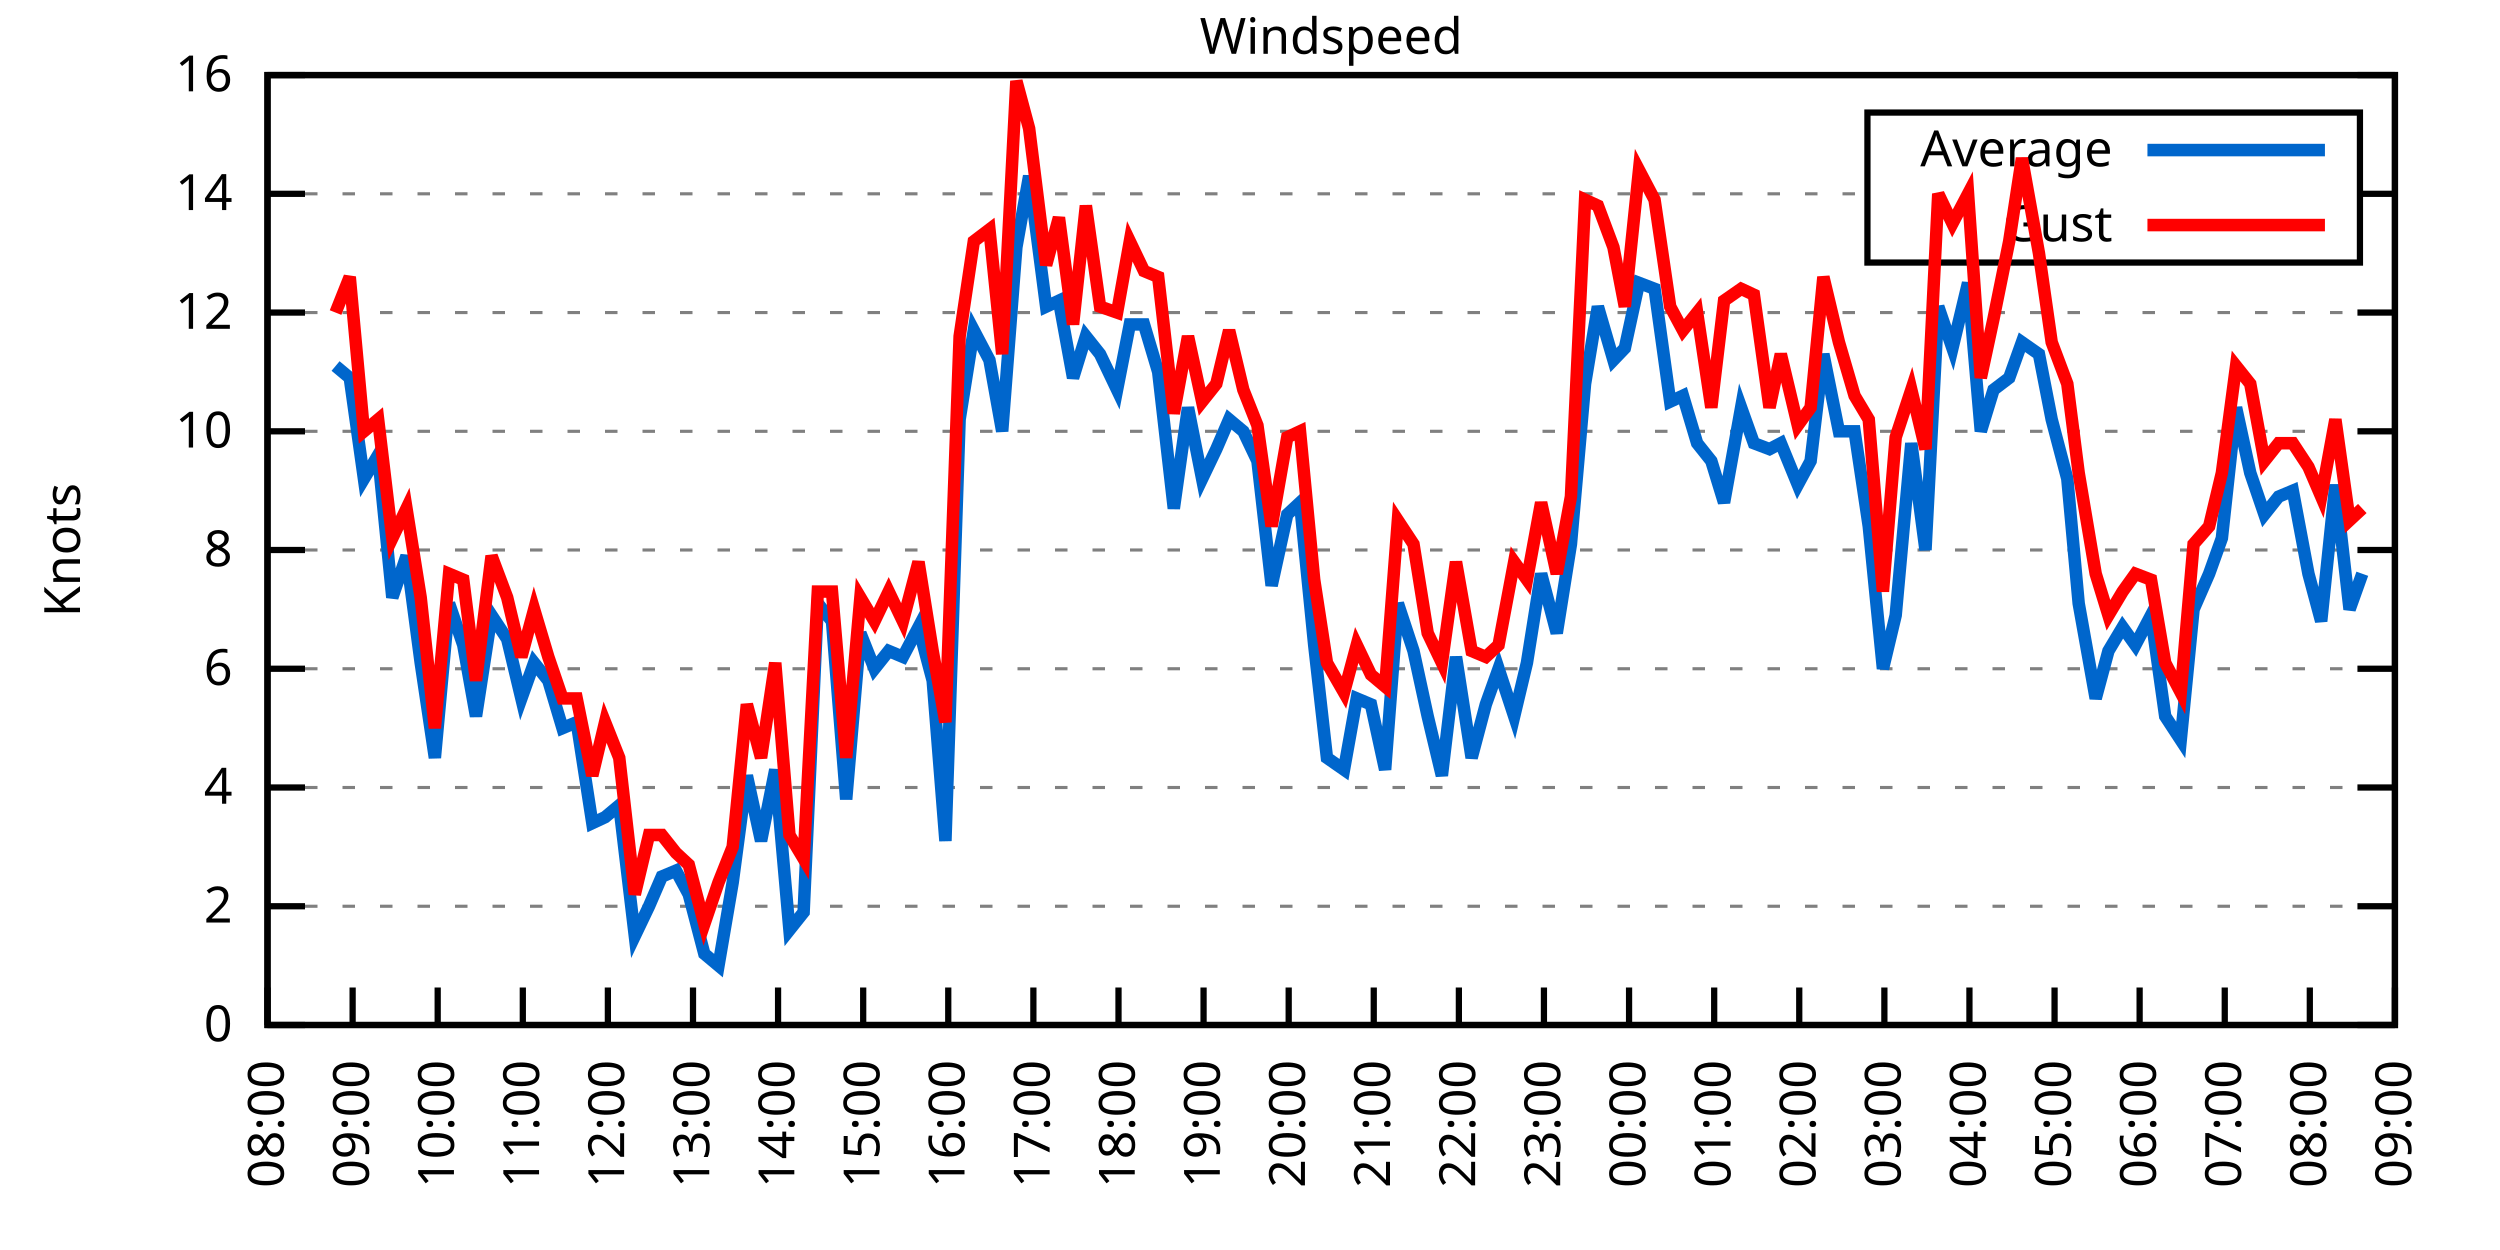
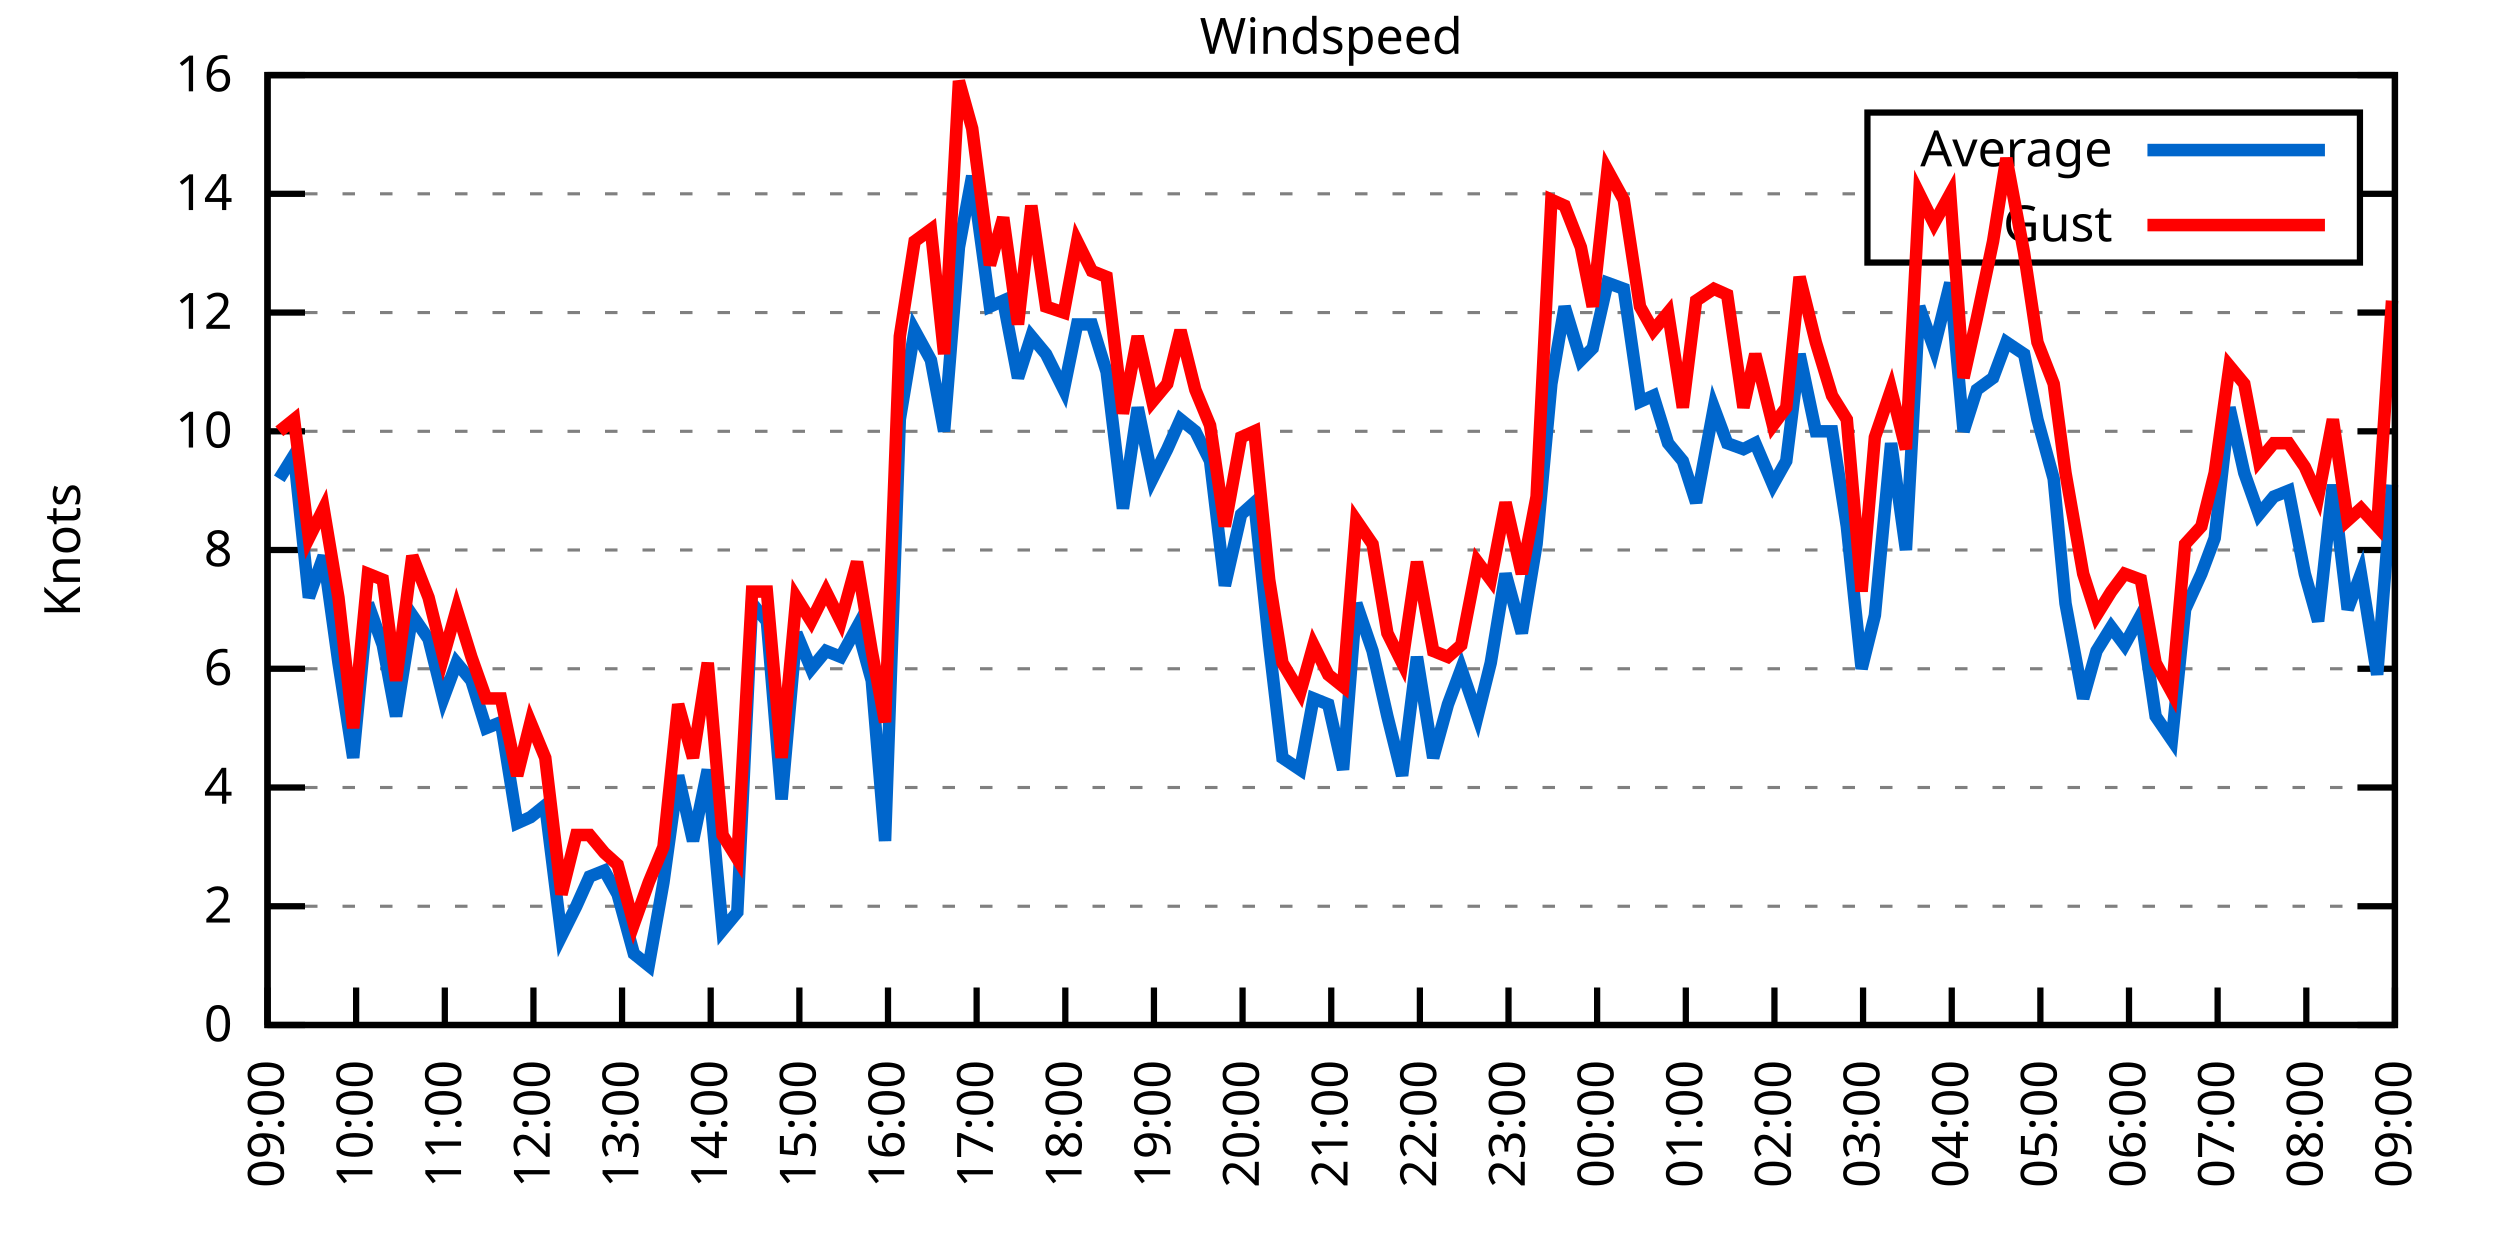
<svg xmlns="http://www.w3.org/2000/svg" xmlns:xlink="http://www.w3.org/1999/xlink" width="400" height="200" viewBox="0 0 400 200">
  <g id="gnuplot_canvas">
    <rect x="0" y="0" width="400" height="200" fill="none" />
    <defs>
      <circle id="gpDot" r="0.5" stroke-width="0.5" stroke="currentColor" />
      <path id="gpPt0" stroke-width="0.333" stroke="currentColor" d="M-1,0 h2 M0,-1 v2" />
      <path id="gpPt1" stroke-width="0.333" stroke="currentColor" d="M-1,-1 L1,1 M1,-1 L-1,1" />
      <path id="gpPt2" stroke-width="0.333" stroke="currentColor" d="M-1,0 L1,0 M0,-1 L0,1 M-1,-1 L1,1 M-1,1 L1,-1" />
      <rect id="gpPt3" stroke-width="0.333" stroke="currentColor" x="-1" y="-1" width="2" height="2" />
      <rect id="gpPt4" stroke-width="0.333" stroke="currentColor" fill="currentColor" x="-1" y="-1" width="2" height="2" />
      <circle id="gpPt5" stroke-width="0.333" stroke="currentColor" cx="0" cy="0" r="1" />
      <use xlink:href="#gpPt5" id="gpPt6" fill="currentColor" stroke="none" />
      <path id="gpPt7" stroke-width="0.333" stroke="currentColor" d="M0,-1.33 L-1.33,0.67 L1.33,0.67 z" />
      <use xlink:href="#gpPt7" id="gpPt8" fill="currentColor" stroke="none" />
      <use xlink:href="#gpPt7" id="gpPt9" stroke="currentColor" transform="rotate(180)" />
      <use xlink:href="#gpPt9" id="gpPt10" fill="currentColor" stroke="none" />
      <use xlink:href="#gpPt3" id="gpPt11" stroke="currentColor" transform="rotate(45)" />
      <use xlink:href="#gpPt11" id="gpPt12" fill="currentColor" stroke="none" />
      <path id="gpPt13" stroke-width="0.333" stroke="currentColor" d="M0,1.330 L1.265,0.411 L0.782,-1.067 L-0.782,-1.076 L-1.265,0.411 z" />
      <use xlink:href="#gpPt13" id="gpPt14" fill="currentColor" stroke="none" />
      <filter id="textbox" filterUnits="objectBoundingBox" x="0" y="0" height="1" width="1">
        <feFlood flood-color="white" flood-opacity="1" result="bgnd" />
        <feComposite in="SourceGraphic" in2="bgnd" operator="atop" />
      </filter>
      <filter id="greybox" filterUnits="objectBoundingBox" x="0" y="0" height="1" width="1">
        <feFlood flood-color="lightgrey" flood-opacity="1" result="grey" />
        <feComposite in="SourceGraphic" in2="grey" operator="atop" />
      </filter>
    </defs>
    <g fill="none" color="white" stroke="currentColor" stroke-width="1.00" stroke-linecap="butt" stroke-linejoin="miter">
</g>
    <g fill="none" color="black" stroke="currentColor" stroke-width="1.00" stroke-linecap="butt" stroke-linejoin="miter">
      <g stroke="none" shape-rendering="crispEdges">
        <polygon fill="rgb(255, 255, 255)" points="42.80,164.00 383.18,164.00 383.18,12.02 42.80,12.02 " />
      </g>
    </g>
    <g fill="none" color="black" stroke="currentColor" stroke-width="1.00" stroke-linecap="butt" stroke-linejoin="miter">
</g>
    <g fill="none" color="black" stroke="black" stroke-width="0.50" stroke-linecap="butt" stroke-linejoin="miter">
</g>
    <g fill="none" color="gray" stroke="currentColor" stroke-width="0.50" stroke-linecap="butt" stroke-linejoin="miter">
      <path stroke="gray" stroke-dasharray="2,4" class="gridline" d="M42.80,164.00 L383.19,164.00  " />
    </g>
    <g fill="none" color="gray" stroke="gray" stroke-width="1.00" stroke-linecap="butt" stroke-linejoin="miter">
</g>
    <g fill="none" color="black" stroke="currentColor" stroke-width="1.00" stroke-linecap="butt" stroke-linejoin="miter">
      <path stroke="black" d="M42.80,164.00 L48.80,164.00 M383.19,164.00 L377.19,164.00  " />
      <g transform="translate(37.20,166.60)" stroke="none" fill="black" font-family="Sans" font-size="8.00" text-anchor="end">
        <text>
          <tspan font-family="Sans"> 0</tspan>
        </text>
      </g>
    </g>
    <g fill="none" color="black" stroke="currentColor" stroke-width="1.00" stroke-linecap="butt" stroke-linejoin="miter">
</g>
    <g fill="none" color="black" stroke="black" stroke-width="0.50" stroke-linecap="butt" stroke-linejoin="miter">
</g>
    <g fill="none" color="gray" stroke="currentColor" stroke-width="0.50" stroke-linecap="butt" stroke-linejoin="miter">
      <path stroke="gray" stroke-dasharray="2,4" class="gridline" d="M42.80,145.00 L383.19,145.00  " />
    </g>
    <g fill="none" color="gray" stroke="gray" stroke-width="1.00" stroke-linecap="butt" stroke-linejoin="miter">
</g>
    <g fill="none" color="black" stroke="currentColor" stroke-width="1.00" stroke-linecap="butt" stroke-linejoin="miter">
      <path stroke="black" d="M42.80,145.00 L48.80,145.00 M383.19,145.00 L377.19,145.00  " />
      <g transform="translate(37.20,147.60)" stroke="none" fill="black" font-family="Sans" font-size="8.00" text-anchor="end">
        <text>
          <tspan font-family="Sans"> 2</tspan>
        </text>
      </g>
    </g>
    <g fill="none" color="black" stroke="currentColor" stroke-width="1.00" stroke-linecap="butt" stroke-linejoin="miter">
</g>
    <g fill="none" color="black" stroke="black" stroke-width="0.50" stroke-linecap="butt" stroke-linejoin="miter">
</g>
    <g fill="none" color="gray" stroke="currentColor" stroke-width="0.50" stroke-linecap="butt" stroke-linejoin="miter">
      <path stroke="gray" stroke-dasharray="2,4" class="gridline" d="M42.80,126.00 L383.19,126.00  " />
    </g>
    <g fill="none" color="gray" stroke="gray" stroke-width="1.00" stroke-linecap="butt" stroke-linejoin="miter">
</g>
    <g fill="none" color="black" stroke="currentColor" stroke-width="1.00" stroke-linecap="butt" stroke-linejoin="miter">
      <path stroke="black" d="M42.80,126.00 L48.80,126.00 M383.19,126.00 L377.19,126.00  " />
      <g transform="translate(37.20,128.60)" stroke="none" fill="black" font-family="Sans" font-size="8.00" text-anchor="end">
        <text>
          <tspan font-family="Sans"> 4</tspan>
        </text>
      </g>
    </g>
    <g fill="none" color="black" stroke="currentColor" stroke-width="1.00" stroke-linecap="butt" stroke-linejoin="miter">
</g>
    <g fill="none" color="black" stroke="black" stroke-width="0.50" stroke-linecap="butt" stroke-linejoin="miter">
</g>
    <g fill="none" color="gray" stroke="currentColor" stroke-width="0.50" stroke-linecap="butt" stroke-linejoin="miter">
      <path stroke="gray" stroke-dasharray="2,4" class="gridline" d="M42.80,107.00 L383.19,107.00  " />
    </g>
    <g fill="none" color="gray" stroke="gray" stroke-width="1.00" stroke-linecap="butt" stroke-linejoin="miter">
</g>
    <g fill="none" color="black" stroke="currentColor" stroke-width="1.00" stroke-linecap="butt" stroke-linejoin="miter">
      <path stroke="black" d="M42.80,107.00 L48.80,107.00 M383.19,107.00 L377.19,107.00  " />
      <g transform="translate(37.20,109.60)" stroke="none" fill="black" font-family="Sans" font-size="8.00" text-anchor="end">
        <text>
          <tspan font-family="Sans"> 6</tspan>
        </text>
      </g>
    </g>
    <g fill="none" color="black" stroke="currentColor" stroke-width="1.00" stroke-linecap="butt" stroke-linejoin="miter">
</g>
    <g fill="none" color="black" stroke="black" stroke-width="0.50" stroke-linecap="butt" stroke-linejoin="miter">
</g>
    <g fill="none" color="gray" stroke="currentColor" stroke-width="0.50" stroke-linecap="butt" stroke-linejoin="miter">
      <path stroke="gray" stroke-dasharray="2,4" class="gridline" d="M42.80,88.00 L383.19,88.00  " />
    </g>
    <g fill="none" color="gray" stroke="gray" stroke-width="1.00" stroke-linecap="butt" stroke-linejoin="miter">
</g>
    <g fill="none" color="black" stroke="currentColor" stroke-width="1.00" stroke-linecap="butt" stroke-linejoin="miter">
      <path stroke="black" d="M42.80,88.00 L48.80,88.00 M383.19,88.00 L377.19,88.00  " />
      <g transform="translate(37.20,90.60)" stroke="none" fill="black" font-family="Sans" font-size="8.00" text-anchor="end">
        <text>
          <tspan font-family="Sans"> 8</tspan>
        </text>
      </g>
    </g>
    <g fill="none" color="black" stroke="currentColor" stroke-width="1.00" stroke-linecap="butt" stroke-linejoin="miter">
</g>
    <g fill="none" color="black" stroke="black" stroke-width="0.50" stroke-linecap="butt" stroke-linejoin="miter">
</g>
    <g fill="none" color="gray" stroke="currentColor" stroke-width="0.50" stroke-linecap="butt" stroke-linejoin="miter">
      <path stroke="gray" stroke-dasharray="2,4" class="gridline" d="M42.80,69.01 L383.19,69.01  " />
    </g>
    <g fill="none" color="gray" stroke="gray" stroke-width="1.00" stroke-linecap="butt" stroke-linejoin="miter">
</g>
    <g fill="none" color="black" stroke="currentColor" stroke-width="1.00" stroke-linecap="butt" stroke-linejoin="miter">
      <path stroke="black" d="M42.80,69.01 L48.80,69.01 M383.19,69.01 L377.19,69.01  " />
      <g transform="translate(37.20,71.61)" stroke="none" fill="black" font-family="Sans" font-size="8.00" text-anchor="end">
        <text>
          <tspan font-family="Sans"> 10</tspan>
        </text>
      </g>
    </g>
    <g fill="none" color="black" stroke="currentColor" stroke-width="1.00" stroke-linecap="butt" stroke-linejoin="miter">
</g>
    <g fill="none" color="black" stroke="black" stroke-width="0.50" stroke-linecap="butt" stroke-linejoin="miter">
</g>
    <g fill="none" color="gray" stroke="currentColor" stroke-width="0.50" stroke-linecap="butt" stroke-linejoin="miter">
      <path stroke="gray" stroke-dasharray="2,4" class="gridline" d="M42.80,50.01 L383.19,50.01  " />
    </g>
    <g fill="none" color="gray" stroke="gray" stroke-width="1.00" stroke-linecap="butt" stroke-linejoin="miter">
</g>
    <g fill="none" color="black" stroke="currentColor" stroke-width="1.00" stroke-linecap="butt" stroke-linejoin="miter">
      <path stroke="black" d="M42.80,50.01 L48.80,50.01 M383.19,50.01 L377.19,50.01  " />
      <g transform="translate(37.20,52.61)" stroke="none" fill="black" font-family="Sans" font-size="8.00" text-anchor="end">
        <text>
          <tspan font-family="Sans"> 12</tspan>
        </text>
      </g>
    </g>
    <g fill="none" color="black" stroke="currentColor" stroke-width="1.00" stroke-linecap="butt" stroke-linejoin="miter">
</g>
    <g fill="none" color="black" stroke="black" stroke-width="0.50" stroke-linecap="butt" stroke-linejoin="miter">
</g>
    <g fill="none" color="gray" stroke="currentColor" stroke-width="0.50" stroke-linecap="butt" stroke-linejoin="miter">
      <path stroke="gray" stroke-dasharray="2,4" class="gridline" d="M42.80,31.01 L298.79,31.01 M377.59,31.01 L383.19,31.01  " />
    </g>
    <g fill="none" color="gray" stroke="gray" stroke-width="1.00" stroke-linecap="butt" stroke-linejoin="miter">
</g>
    <g fill="none" color="black" stroke="currentColor" stroke-width="1.00" stroke-linecap="butt" stroke-linejoin="miter">
      <path stroke="black" d="M42.80,31.01 L48.80,31.01 M383.19,31.01 L377.19,31.01  " />
      <g transform="translate(37.20,33.61)" stroke="none" fill="black" font-family="Sans" font-size="8.00" text-anchor="end">
        <text>
          <tspan font-family="Sans"> 14</tspan>
        </text>
      </g>
    </g>
    <g fill="none" color="black" stroke="currentColor" stroke-width="1.00" stroke-linecap="butt" stroke-linejoin="miter">
</g>
    <g fill="none" color="black" stroke="black" stroke-width="0.50" stroke-linecap="butt" stroke-linejoin="miter">
</g>
    <g fill="none" color="gray" stroke="currentColor" stroke-width="0.50" stroke-linecap="butt" stroke-linejoin="miter">
      <path stroke="gray" stroke-dasharray="2,4" class="gridline" d="M42.80,12.01 L383.19,12.01  " />
    </g>
    <g fill="none" color="gray" stroke="gray" stroke-width="1.00" stroke-linecap="butt" stroke-linejoin="miter">
</g>
    <g fill="none" color="black" stroke="currentColor" stroke-width="1.00" stroke-linecap="butt" stroke-linejoin="miter">
      <path stroke="black" d="M42.80,12.01 L48.80,12.01 M383.19,12.01 L377.19,12.01  " />
      <g transform="translate(37.20,14.61)" stroke="none" fill="black" font-family="Sans" font-size="8.00" text-anchor="end">
        <text>
          <tspan font-family="Sans"> 16</tspan>
        </text>
      </g>
    </g>
    <g fill="none" color="black" stroke="currentColor" stroke-width="1.00" stroke-linecap="butt" stroke-linejoin="miter">
      <path stroke="black" d="M42.80,164.00 L42.80,158.00  " />
      <g transform="translate(45.40,169.60) rotate(270.00)" stroke="none" fill="black" font-family="Sans" font-size="8.00" text-anchor="end">
        <text>
-           <tspan font-family="Sans">08:00</tspan>
-         </text>
-       </g>
-     </g>
-     <g fill="none" color="black" stroke="currentColor" stroke-width="1.00" stroke-linecap="butt" stroke-linejoin="miter">
-       <path stroke="black" d="M56.42,164.00 L56.42,158.00  " />
-       <g transform="translate(59.02,169.60) rotate(270.00)" stroke="none" fill="black" font-family="Sans" font-size="8.00" text-anchor="end">
-         <text>
          <tspan font-family="Sans">09:00</tspan>
        </text>
      </g>
    </g>
    <g fill="none" color="black" stroke="currentColor" stroke-width="1.00" stroke-linecap="butt" stroke-linejoin="miter">
-       <path stroke="black" d="M70.03,164.00 L70.03,158.00  " />
-       <g transform="translate(72.63,169.60) rotate(270.00)" stroke="none" fill="black" font-family="Sans" font-size="8.00" text-anchor="end">
+       <path stroke="black" d="M56.98,164.00 L56.98,158.00  " />
+       <g transform="translate(59.58,169.60) rotate(270.00)" stroke="none" fill="black" font-family="Sans" font-size="8.00" text-anchor="end">
        <text>
          <tspan font-family="Sans">10:00</tspan>
        </text>
      </g>
    </g>
    <g fill="none" color="black" stroke="currentColor" stroke-width="1.00" stroke-linecap="butt" stroke-linejoin="miter">
-       <path stroke="black" d="M83.65,164.00 L83.65,158.00  " />
-       <g transform="translate(86.25,169.60) rotate(270.00)" stroke="none" fill="black" font-family="Sans" font-size="8.00" text-anchor="end">
+       <path stroke="black" d="M71.17,164.00 L71.17,158.00  " />
+       <g transform="translate(73.77,169.60) rotate(270.00)" stroke="none" fill="black" font-family="Sans" font-size="8.00" text-anchor="end">
        <text>
          <tspan font-family="Sans">11:00</tspan>
        </text>
      </g>
    </g>
    <g fill="none" color="black" stroke="currentColor" stroke-width="1.00" stroke-linecap="butt" stroke-linejoin="miter">
-       <path stroke="black" d="M97.26,164.00 L97.26,158.00  " />
-       <g transform="translate(99.86,169.60) rotate(270.00)" stroke="none" fill="black" font-family="Sans" font-size="8.00" text-anchor="end">
+       <path stroke="black" d="M85.35,164.00 L85.35,158.00  " />
+       <g transform="translate(87.95,169.60) rotate(270.00)" stroke="none" fill="black" font-family="Sans" font-size="8.00" text-anchor="end">
        <text>
          <tspan font-family="Sans">12:00</tspan>
        </text>
      </g>
    </g>
    <g fill="none" color="black" stroke="currentColor" stroke-width="1.00" stroke-linecap="butt" stroke-linejoin="miter">
-       <path stroke="black" d="M110.88,164.00 L110.88,158.00  " />
-       <g transform="translate(113.48,169.60) rotate(270.00)" stroke="none" fill="black" font-family="Sans" font-size="8.00" text-anchor="end">
+       <path stroke="black" d="M99.53,164.00 L99.53,158.00  " />
+       <g transform="translate(102.13,169.60) rotate(270.00)" stroke="none" fill="black" font-family="Sans" font-size="8.00" text-anchor="end">
        <text>
          <tspan font-family="Sans">13:00</tspan>
        </text>
      </g>
    </g>
    <g fill="none" color="black" stroke="currentColor" stroke-width="1.00" stroke-linecap="butt" stroke-linejoin="miter">
-       <path stroke="black" d="M124.49,164.00 L124.49,158.00  " />
-       <g transform="translate(127.09,169.60) rotate(270.00)" stroke="none" fill="black" font-family="Sans" font-size="8.00" text-anchor="end">
+       <path stroke="black" d="M113.71,164.00 L113.71,158.00  " />
+       <g transform="translate(116.31,169.60) rotate(270.00)" stroke="none" fill="black" font-family="Sans" font-size="8.00" text-anchor="end">
        <text>
          <tspan font-family="Sans">14:00</tspan>
        </text>
      </g>
    </g>
    <g fill="none" color="black" stroke="currentColor" stroke-width="1.00" stroke-linecap="butt" stroke-linejoin="miter">
-       <path stroke="black" d="M138.11,164.00 L138.11,158.00  " />
-       <g transform="translate(140.71,169.60) rotate(270.00)" stroke="none" fill="black" font-family="Sans" font-size="8.00" text-anchor="end">
+       <path stroke="black" d="M127.90,164.00 L127.90,158.00  " />
+       <g transform="translate(130.50,169.60) rotate(270.00)" stroke="none" fill="black" font-family="Sans" font-size="8.00" text-anchor="end">
        <text>
          <tspan font-family="Sans">15:00</tspan>
        </text>
      </g>
    </g>
    <g fill="none" color="black" stroke="currentColor" stroke-width="1.00" stroke-linecap="butt" stroke-linejoin="miter">
-       <path stroke="black" d="M151.72,164.00 L151.72,158.00  " />
-       <g transform="translate(154.32,169.60) rotate(270.00)" stroke="none" fill="black" font-family="Sans" font-size="8.00" text-anchor="end">
+       <path stroke="black" d="M142.08,164.00 L142.08,158.00  " />
+       <g transform="translate(144.68,169.60) rotate(270.00)" stroke="none" fill="black" font-family="Sans" font-size="8.00" text-anchor="end">
        <text>
          <tspan font-family="Sans">16:00</tspan>
        </text>
      </g>
    </g>
    <g fill="none" color="black" stroke="currentColor" stroke-width="1.00" stroke-linecap="butt" stroke-linejoin="miter">
-       <path stroke="black" d="M165.34,164.00 L165.34,158.00  " />
-       <g transform="translate(167.94,169.60) rotate(270.00)" stroke="none" fill="black" font-family="Sans" font-size="8.00" text-anchor="end">
+       <path stroke="black" d="M156.26,164.00 L156.26,158.00  " />
+       <g transform="translate(158.86,169.60) rotate(270.00)" stroke="none" fill="black" font-family="Sans" font-size="8.00" text-anchor="end">
        <text>
          <tspan font-family="Sans">17:00</tspan>
        </text>
      </g>
    </g>
    <g fill="none" color="black" stroke="currentColor" stroke-width="1.00" stroke-linecap="butt" stroke-linejoin="miter">
-       <path stroke="black" d="M178.96,164.00 L178.96,158.00  " />
-       <g transform="translate(181.56,169.60) rotate(270.00)" stroke="none" fill="black" font-family="Sans" font-size="8.00" text-anchor="end">
+       <path stroke="black" d="M170.45,164.00 L170.45,158.00  " />
+       <g transform="translate(173.05,169.60) rotate(270.00)" stroke="none" fill="black" font-family="Sans" font-size="8.00" text-anchor="end">
        <text>
          <tspan font-family="Sans">18:00</tspan>
        </text>
      </g>
    </g>
    <g fill="none" color="black" stroke="currentColor" stroke-width="1.00" stroke-linecap="butt" stroke-linejoin="miter">
-       <path stroke="black" d="M192.57,164.00 L192.57,158.00  " />
-       <g transform="translate(195.17,169.60) rotate(270.00)" stroke="none" fill="black" font-family="Sans" font-size="8.00" text-anchor="end">
+       <path stroke="black" d="M184.63,164.00 L184.63,158.00  " />
+       <g transform="translate(187.23,169.60) rotate(270.00)" stroke="none" fill="black" font-family="Sans" font-size="8.00" text-anchor="end">
        <text>
          <tspan font-family="Sans">19:00</tspan>
        </text>
      </g>
    </g>
    <g fill="none" color="black" stroke="currentColor" stroke-width="1.00" stroke-linecap="butt" stroke-linejoin="miter">
-       <path stroke="black" d="M206.19,164.00 L206.19,158.00  " />
-       <g transform="translate(208.79,169.60) rotate(270.00)" stroke="none" fill="black" font-family="Sans" font-size="8.00" text-anchor="end">
+       <path stroke="black" d="M198.81,164.00 L198.81,158.00  " />
+       <g transform="translate(201.41,169.60) rotate(270.00)" stroke="none" fill="black" font-family="Sans" font-size="8.00" text-anchor="end">
        <text>
          <tspan font-family="Sans">20:00</tspan>
        </text>
      </g>
    </g>
    <g fill="none" color="black" stroke="currentColor" stroke-width="1.00" stroke-linecap="butt" stroke-linejoin="miter">
-       <path stroke="black" d="M219.80,164.00 L219.80,158.00  " />
-       <g transform="translate(222.40,169.60) rotate(270.00)" stroke="none" fill="black" font-family="Sans" font-size="8.00" text-anchor="end">
+       <path stroke="black" d="M213.00,164.00 L213.00,158.00  " />
+       <g transform="translate(215.60,169.60) rotate(270.00)" stroke="none" fill="black" font-family="Sans" font-size="8.00" text-anchor="end">
        <text>
          <tspan font-family="Sans">21:00</tspan>
        </text>
      </g>
    </g>
    <g fill="none" color="black" stroke="currentColor" stroke-width="1.00" stroke-linecap="butt" stroke-linejoin="miter">
-       <path stroke="black" d="M233.42,164.00 L233.42,158.00  " />
-       <g transform="translate(236.02,169.60) rotate(270.00)" stroke="none" fill="black" font-family="Sans" font-size="8.00" text-anchor="end">
+       <path stroke="black" d="M227.18,164.00 L227.18,158.00  " />
+       <g transform="translate(229.78,169.60) rotate(270.00)" stroke="none" fill="black" font-family="Sans" font-size="8.00" text-anchor="end">
        <text>
          <tspan font-family="Sans">22:00</tspan>
        </text>
      </g>
    </g>
    <g fill="none" color="black" stroke="currentColor" stroke-width="1.00" stroke-linecap="butt" stroke-linejoin="miter">
-       <path stroke="black" d="M247.03,164.00 L247.03,158.00  " />
-       <g transform="translate(249.63,169.60) rotate(270.00)" stroke="none" fill="black" font-family="Sans" font-size="8.00" text-anchor="end">
+       <path stroke="black" d="M241.36,164.00 L241.36,158.00  " />
+       <g transform="translate(243.96,169.60) rotate(270.00)" stroke="none" fill="black" font-family="Sans" font-size="8.00" text-anchor="end">
        <text>
          <tspan font-family="Sans">23:00</tspan>
        </text>
      </g>
    </g>
    <g fill="none" color="black" stroke="currentColor" stroke-width="1.00" stroke-linecap="butt" stroke-linejoin="miter">
-       <path stroke="black" d="M260.65,164.00 L260.65,158.00  " />
-       <g transform="translate(263.25,169.60) rotate(270.00)" stroke="none" fill="black" font-family="Sans" font-size="8.00" text-anchor="end">
+       <path stroke="black" d="M255.54,164.00 L255.54,158.00  " />
+       <g transform="translate(258.14,169.60) rotate(270.00)" stroke="none" fill="black" font-family="Sans" font-size="8.00" text-anchor="end">
        <text>
          <tspan font-family="Sans">00:00</tspan>
        </text>
      </g>
    </g>
    <g fill="none" color="black" stroke="currentColor" stroke-width="1.00" stroke-linecap="butt" stroke-linejoin="miter">
-       <path stroke="black" d="M274.27,164.00 L274.27,158.00  " />
-       <g transform="translate(276.87,169.60) rotate(270.00)" stroke="none" fill="black" font-family="Sans" font-size="8.00" text-anchor="end">
+       <path stroke="black" d="M269.73,164.00 L269.73,158.00  " />
+       <g transform="translate(272.33,169.60) rotate(270.00)" stroke="none" fill="black" font-family="Sans" font-size="8.00" text-anchor="end">
        <text>
          <tspan font-family="Sans">01:00</tspan>
        </text>
      </g>
    </g>
    <g fill="none" color="black" stroke="currentColor" stroke-width="1.00" stroke-linecap="butt" stroke-linejoin="miter">
-       <path stroke="black" d="M287.88,164.00 L287.88,158.00  " />
-       <g transform="translate(290.48,169.60) rotate(270.00)" stroke="none" fill="black" font-family="Sans" font-size="8.00" text-anchor="end">
+       <path stroke="black" d="M283.91,164.00 L283.91,158.00  " />
+       <g transform="translate(286.51,169.60) rotate(270.00)" stroke="none" fill="black" font-family="Sans" font-size="8.00" text-anchor="end">
        <text>
          <tspan font-family="Sans">02:00</tspan>
        </text>
      </g>
    </g>
    <g fill="none" color="black" stroke="currentColor" stroke-width="1.00" stroke-linecap="butt" stroke-linejoin="miter">
-       <path stroke="black" d="M301.50,164.00 L301.50,158.00  " />
-       <g transform="translate(304.10,169.60) rotate(270.00)" stroke="none" fill="black" font-family="Sans" font-size="8.00" text-anchor="end">
+       <path stroke="black" d="M298.09,164.00 L298.09,158.00  " />
+       <g transform="translate(300.69,169.60) rotate(270.00)" stroke="none" fill="black" font-family="Sans" font-size="8.00" text-anchor="end">
        <text>
          <tspan font-family="Sans">03:00</tspan>
        </text>
      </g>
    </g>
    <g fill="none" color="black" stroke="currentColor" stroke-width="1.00" stroke-linecap="butt" stroke-linejoin="miter">
-       <path stroke="black" d="M315.11,164.00 L315.11,158.00  " />
-       <g transform="translate(317.71,169.60) rotate(270.00)" stroke="none" fill="black" font-family="Sans" font-size="8.00" text-anchor="end">
+       <path stroke="black" d="M312.28,164.00 L312.28,158.00  " />
+       <g transform="translate(314.88,169.60) rotate(270.00)" stroke="none" fill="black" font-family="Sans" font-size="8.00" text-anchor="end">
        <text>
          <tspan font-family="Sans">04:00</tspan>
        </text>
      </g>
    </g>
    <g fill="none" color="black" stroke="currentColor" stroke-width="1.00" stroke-linecap="butt" stroke-linejoin="miter">
-       <path stroke="black" d="M328.73,164.00 L328.73,158.00  " />
-       <g transform="translate(331.33,169.60) rotate(270.00)" stroke="none" fill="black" font-family="Sans" font-size="8.00" text-anchor="end">
+       <path stroke="black" d="M326.46,164.00 L326.46,158.00  " />
+       <g transform="translate(329.06,169.60) rotate(270.00)" stroke="none" fill="black" font-family="Sans" font-size="8.00" text-anchor="end">
        <text>
          <tspan font-family="Sans">05:00</tspan>
        </text>
      </g>
    </g>
    <g fill="none" color="black" stroke="currentColor" stroke-width="1.00" stroke-linecap="butt" stroke-linejoin="miter">
-       <path stroke="black" d="M342.34,164.00 L342.34,158.00  " />
-       <g transform="translate(344.94,169.60) rotate(270.00)" stroke="none" fill="black" font-family="Sans" font-size="8.00" text-anchor="end">
+       <path stroke="black" d="M340.64,164.00 L340.64,158.00  " />
+       <g transform="translate(343.24,169.60) rotate(270.00)" stroke="none" fill="black" font-family="Sans" font-size="8.00" text-anchor="end">
        <text>
          <tspan font-family="Sans">06:00</tspan>
        </text>
      </g>
    </g>
    <g fill="none" color="black" stroke="currentColor" stroke-width="1.00" stroke-linecap="butt" stroke-linejoin="miter">
-       <path stroke="black" d="M355.96,164.00 L355.96,158.00  " />
-       <g transform="translate(358.56,169.60) rotate(270.00)" stroke="none" fill="black" font-family="Sans" font-size="8.00" text-anchor="end">
+       <path stroke="black" d="M354.82,164.00 L354.82,158.00  " />
+       <g transform="translate(357.42,169.60) rotate(270.00)" stroke="none" fill="black" font-family="Sans" font-size="8.00" text-anchor="end">
        <text>
          <tspan font-family="Sans">07:00</tspan>
        </text>
      </g>
    </g>
    <g fill="none" color="black" stroke="currentColor" stroke-width="1.00" stroke-linecap="butt" stroke-linejoin="miter">
-       <path stroke="black" d="M369.57,164.00 L369.57,158.00  " />
-       <g transform="translate(372.17,169.60) rotate(270.00)" stroke="none" fill="black" font-family="Sans" font-size="8.00" text-anchor="end">
+       <path stroke="black" d="M369.01,164.00 L369.01,158.00  " />
+       <g transform="translate(371.61,169.60) rotate(270.00)" stroke="none" fill="black" font-family="Sans" font-size="8.00" text-anchor="end">
        <text>
          <tspan font-family="Sans">08:00</tspan>
        </text>
      </g>
    </g>
    <g fill="none" color="black" stroke="currentColor" stroke-width="1.00" stroke-linecap="butt" stroke-linejoin="miter">
      <path stroke="black" d="M383.19,164.00 L383.19,158.00  " />
      <g transform="translate(385.79,169.60) rotate(270.00)" stroke="none" fill="black" font-family="Sans" font-size="8.00" text-anchor="end">
        <text>
          <tspan font-family="Sans">09:00</tspan>
        </text>
      </g>
    </g>
    <g fill="none" color="black" stroke="currentColor" stroke-width="1.00" stroke-linecap="butt" stroke-linejoin="miter">
</g>
    <g fill="none" color="black" stroke="currentColor" stroke-width="1.00" stroke-linecap="butt" stroke-linejoin="miter">
      <path stroke="black" d="M42.80,12.01 L42.80,164.00 L383.19,164.00 L383.19,12.01 L42.80,12.01 Z  " />
    </g>
    <g fill="none" color="black" stroke="currentColor" stroke-width="1.00" stroke-linecap="butt" stroke-linejoin="miter">
</g>
    <g fill="none" color="black" stroke="currentColor" stroke-width="1.00" stroke-linecap="butt" stroke-linejoin="miter">
      <path stroke="black" d="M298.79,42.01 L298.79,18.01 L377.59,18.01 L377.59,42.01 L298.79,42.01 Z  " />
    </g>
    <g id="Windspeed_plot_1">
      <g fill="none" color="white" stroke="black" stroke-width="2.00" stroke-linecap="butt" stroke-linejoin="miter">
</g>
      <g fill="none" color="black" stroke="currentColor" stroke-width="2.00" stroke-linecap="butt" stroke-linejoin="miter">
        <g transform="translate(337.99,26.61)" stroke="none" fill="black" font-family="Sans" font-size="8.00" text-anchor="end">
          <text>
            <tspan font-family="Sans">Average</tspan>
          </text>
        </g>
      </g>
      <g fill="none" color="black" stroke="currentColor" stroke-width="2.00" stroke-linecap="butt" stroke-linejoin="miter">
-         <path stroke="rgb(  0, 102, 204)" d="M343.59,24.01 L371.99,24.01 M53.69,58.56 L55.96,60.46 L58.23,76.61 L60.50,72.81 L62.77,95.60 L65.04,88.95   L67.31,106.05 L69.58,121.25 L71.85,96.55 L74.12,103.20 L76.16,114.60 L78.65,98.45 L81.15,102.25 L83.42,111.75   L85.46,106.05 L87.73,108.90 L90.00,116.50 L92.27,115.55 L94.77,131.70 L96.81,130.75 L99.08,128.85 L101.57,149.75   L103.84,145.00 L105.89,140.25 L108.15,139.30 L110.20,143.10 L112.69,152.60 L114.96,154.50 L117.23,141.20 L119.50,124.10   L121.77,134.55 L124.04,123.15 L126.31,148.80 L128.58,145.95 L130.85,96.55 L133.12,99.40 L135.39,127.90 L137.66,101.30   L139.92,107.00 L142.19,104.15 L144.46,105.10 L146.96,100.35 L149.23,108.90 L151.27,134.55 L153.54,67.11 L155.81,52.86   L158.31,57.61 L160.35,69.01 L162.62,39.56 L164.66,28.16 L167.38,49.06 L169.43,48.11 L171.69,60.46 L173.74,53.81   L176.01,56.66 L178.73,62.36 L180.77,51.91 L183.04,51.91 L185.31,59.51 L187.81,81.36 L190.08,65.21 L192.34,76.61   L194.61,71.86 L196.66,67.11 L198.93,69.01 L201.19,73.76 L203.46,93.70 L205.96,82.31 L208.00,80.41 L210.27,103.20   L212.31,121.25 L215.04,123.15 L217.08,111.75 L219.35,112.70 L221.62,123.15 L223.66,96.55 L226.16,104.15 L228.43,114.60   L230.70,124.10 L232.96,105.10 L235.46,121.25 L237.73,112.70 L239.77,107.00 L242.27,114.60 L244.31,106.05 L246.58,91.80   L249.08,101.30 L251.35,87.06 L253.61,61.41 L255.66,49.06 L258.15,57.61 L259.97,55.71 L262.24,45.26 L264.73,46.21   L267.23,64.26 L269.27,63.31 L271.54,70.91 L273.81,73.76 L275.85,80.41 L278.58,65.21 L280.62,70.91 L283.12,71.86   L284.93,70.91 L287.65,77.56 L289.70,73.76 L291.74,56.66 L294.23,69.01 L296.73,69.01 L299.00,84.21 L301.27,107.00   L303.31,98.45 L305.81,70.91 L308.08,88.00 L310.12,49.06 L312.39,55.71 L314.89,45.26 L316.93,69.01 L318.97,62.36   L321.47,60.46 L323.51,54.76 L326.23,56.66 L328.27,67.11 L330.77,76.61 L332.59,96.55 L335.31,111.75 L337.35,104.15   L339.62,100.35 L341.66,103.20 L344.16,98.45 L346.43,114.60 L348.92,118.40 L350.97,97.50 L353.46,91.80 L355.50,86.11   L357.77,65.21 L360.04,75.66 L362.31,82.31 L364.58,79.46 L366.85,78.51 L369.35,91.80 L371.39,99.40 L373.66,77.56   L375.93,97.50 L377.97,91.80  " />
+         <path stroke="rgb(  0, 102, 204)" d="M343.59,24.01 L371.99,24.01 M44.69,76.61 L47.05,72.81 L49.42,95.60 L51.78,88.95 L54.15,106.05 L56.51,121.25   L58.87,96.55 L61.24,103.20 L63.37,114.60 L65.97,98.45 L68.57,102.25 L70.93,111.75 L73.06,106.05 L75.42,108.90   L77.78,116.50 L80.15,115.55 L82.75,131.70 L84.88,130.75 L87.24,128.85 L89.84,149.75 L92.20,145.00 L94.33,140.25   L96.70,139.30 L98.82,143.10 L101.42,152.60 L103.79,154.50 L106.15,141.20 L108.51,124.10 L110.88,134.55 L113.24,123.15   L115.61,148.80 L117.97,145.95 L120.33,96.55 L122.70,99.40 L125.06,127.90 L127.42,101.30 L129.79,107.00 L132.15,104.15   L134.52,105.10 L137.12,100.35 L139.48,108.90 L141.61,134.55 L143.97,67.11 L146.34,52.86 L148.94,57.61 L151.06,69.01   L153.43,39.56 L155.55,28.16 L158.39,49.06 L160.52,48.11 L162.88,60.46 L165.01,53.81 L167.37,56.66 L170.21,62.36   L172.34,51.91 L174.70,51.91 L177.06,59.51 L179.67,81.36 L182.03,65.21 L184.39,76.61 L186.76,71.86 L188.88,67.11   L191.25,69.01 L193.61,73.76 L195.98,93.70 L198.58,82.31 L200.70,80.41 L203.07,103.20 L205.19,121.25 L208.03,123.15   L210.16,111.75 L212.52,112.70 L214.89,123.15 L217.01,96.55 L219.61,104.15 L221.98,114.60 L224.34,124.10 L226.71,105.10   L229.31,121.25 L231.67,112.70 L233.80,107.00 L236.40,114.60 L238.52,106.05 L240.89,91.80 L243.49,101.30 L245.85,87.06   L248.22,61.41 L250.34,49.06 L252.94,57.61 L254.83,55.71 L257.20,45.26 L259.80,46.21 L262.40,64.26 L264.53,63.31   L266.89,70.91 L269.25,73.76 L271.38,80.41 L274.22,65.21 L276.35,70.91 L278.95,71.86 L280.84,70.91 L283.67,77.56   L285.80,73.76 L287.93,56.66 L290.53,69.01 L293.13,69.01 L295.49,84.21 L297.86,107.00 L299.98,98.45 L302.58,70.91   L304.95,88.00 L307.08,49.06 L309.44,55.71 L312.04,45.26 L314.17,69.01 L316.29,62.36 L318.89,60.46 L321.02,54.76   L323.86,56.66 L325.99,67.11 L328.59,76.61 L330.48,96.55 L333.31,111.75 L335.44,104.15 L337.80,100.35 L339.93,103.20   L342.53,98.45 L344.90,114.60 L347.50,118.40 L349.62,97.50 L352.22,91.80 L354.35,86.11 L356.72,65.21 L359.08,75.66   L361.44,82.31 L363.81,79.46 L366.17,78.51 L368.77,91.80 L370.90,99.40 L373.26,77.56 L375.63,97.50 L377.75,91.80   L380.35,107.95 L382.72,77.56  " />
      </g>
    </g>
    <g id="Windspeed_plot_2">
      <g fill="none" color="black" stroke="currentColor" stroke-width="2.00" stroke-linecap="butt" stroke-linejoin="miter">
        <g transform="translate(337.99,38.61)" stroke="none" fill="black" font-family="Sans" font-size="8.00" text-anchor="end">
          <text>
            <tspan font-family="Sans">Gust</tspan>
          </text>
        </g>
      </g>
      <g fill="none" color="black" stroke="currentColor" stroke-width="2.00" stroke-linecap="butt" stroke-linejoin="miter">
-         <path stroke="rgb(255,   0,   0)" d="M343.59,36.01 L371.99,36.01 M53.69,50.01 L55.96,44.31 L58.23,69.01 L60.50,67.11 L62.77,86.11 L65.04,81.36   L67.31,95.60 L69.58,116.50 L71.85,91.80 L74.12,92.75 L76.16,108.90 L78.65,88.95 L81.15,95.60 L83.42,105.10   L85.46,97.50 L87.73,105.10 L90.00,111.75 L92.27,111.75 L94.77,124.10 L96.81,115.55 L99.08,121.25 L101.57,143.10   L103.84,133.60 L105.89,133.60 L108.15,136.45 L110.20,138.35 L112.69,147.85 L114.96,141.20 L117.23,135.50 L119.50,112.70   L121.77,121.25 L124.04,106.05 L126.31,133.60 L128.58,137.40 L130.85,94.65 L133.12,94.65 L135.39,121.25 L137.66,95.60   L139.92,99.40 L142.19,94.65 L144.46,99.40 L146.96,89.90 L149.23,104.15 L151.27,115.55 L153.54,53.81 L155.81,38.61   L158.31,36.71 L160.35,56.66 L162.62,12.96 L164.66,20.56 L167.38,42.41 L169.43,34.81 L171.69,51.91 L173.74,32.91   L176.01,49.06 L178.73,50.01 L180.77,38.61 L183.04,43.36 L185.31,44.31 L187.81,66.16 L190.08,53.81 L192.34,64.26   L194.61,61.41 L196.66,52.86 L198.93,62.36 L201.19,68.06 L203.46,84.21 L205.96,69.96 L208.00,69.01 L210.27,92.75   L212.31,106.05 L215.04,110.80 L217.08,103.20 L219.35,107.95 L221.62,109.85 L223.66,83.26 L226.16,87.06 L228.43,101.30   L230.70,106.05 L232.96,89.90 L235.46,104.15 L237.73,105.10 L239.77,103.20 L242.27,89.90 L244.31,92.75 L246.58,80.41   L249.08,91.80 L251.35,79.46 L253.61,31.96 L255.66,32.91 L258.15,39.56 L259.97,49.06 L262.24,27.21 L264.73,31.96   L267.23,49.06 L269.27,52.86 L271.54,50.01 L273.81,65.21 L275.85,48.11 L278.58,46.21 L280.62,47.16 L283.12,65.21   L284.93,56.66 L287.65,68.06 L289.70,65.21 L291.74,44.31 L294.23,54.76 L296.73,63.31 L299.00,67.11 L301.27,94.65   L303.31,69.96 L305.81,62.36 L308.08,71.86 L310.12,31.01 L312.39,35.76 L314.89,31.01 L316.93,60.46 L318.97,50.96   L321.47,38.61 L323.51,25.31 L326.23,40.51 L328.27,54.76 L330.77,61.41 L332.59,75.66 L335.31,91.80 L337.35,98.45   L339.62,94.65 L341.66,91.80 L344.16,92.75 L346.43,106.05 L348.92,110.80 L350.97,87.06 L353.46,84.21 L355.50,75.66   L357.77,58.56 L360.04,61.41 L362.31,73.76 L364.58,70.91 L366.85,70.91 L369.35,74.71 L371.39,79.46 L373.66,67.11   L375.93,83.26 L377.97,81.36  " />
+         <path stroke="rgb(255,   0,   0)" d="M343.59,36.01 L371.99,36.01 M44.69,69.01 L47.05,67.11 L49.42,86.11 L51.78,81.36 L54.15,95.60 L56.51,116.50   L58.87,91.80 L61.24,92.75 L63.37,108.90 L65.97,88.95 L68.57,95.60 L70.93,105.10 L73.06,97.50 L75.42,105.10   L77.78,111.75 L80.15,111.75 L82.75,124.10 L84.88,115.55 L87.24,121.25 L89.84,143.10 L92.20,133.60 L94.33,133.60   L96.70,136.45 L98.82,138.35 L101.42,147.85 L103.79,141.20 L106.15,135.50 L108.51,112.70 L110.88,121.25 L113.24,106.05   L115.61,133.60 L117.97,137.40 L120.33,94.65 L122.70,94.65 L125.06,121.25 L127.42,95.60 L129.79,99.40 L132.15,94.65   L134.52,99.40 L137.12,89.90 L139.48,104.15 L141.61,115.55 L143.97,53.81 L146.34,38.61 L148.94,36.71 L151.06,56.66   L153.43,12.96 L155.55,20.56 L158.39,42.41 L160.52,34.81 L162.88,51.91 L165.01,32.91 L167.37,49.06 L170.21,50.01   L172.34,38.61 L174.70,43.36 L177.06,44.31 L179.67,66.16 L182.03,53.81 L184.39,64.26 L186.76,61.41 L188.88,52.86   L191.25,62.36 L193.61,68.06 L195.98,84.21 L198.58,69.96 L200.70,69.01 L203.07,92.75 L205.19,106.05 L208.03,110.80   L210.16,103.20 L212.52,107.95 L214.89,109.85 L217.01,83.26 L219.61,87.06 L221.98,101.30 L224.34,106.05 L226.71,89.90   L229.31,104.15 L231.67,105.10 L233.80,103.20 L236.40,89.90 L238.52,92.75 L240.89,80.41 L243.49,91.80 L245.85,79.46   L248.22,31.96 L250.34,32.91 L252.94,39.56 L254.83,49.06 L257.20,27.21 L259.80,31.96 L262.40,49.06 L264.53,52.86   L266.89,50.01 L269.25,65.21 L271.38,48.11 L274.22,46.21 L276.35,47.16 L278.95,65.21 L280.84,56.66 L283.67,68.06   L285.80,65.21 L287.93,44.31 L290.53,54.76 L293.13,63.31 L295.49,67.11 L297.86,94.65 L299.98,69.96 L302.58,62.36   L304.95,71.86 L307.08,31.01 L309.44,35.76 L312.04,31.01 L314.17,60.46 L316.29,50.96 L318.89,38.61 L321.02,25.31   L323.86,40.51 L325.99,54.76 L328.59,61.41 L330.48,75.66 L333.31,91.80 L335.44,98.45 L337.80,94.65 L339.93,91.80   L342.53,92.75 L344.90,106.05 L347.50,110.80 L349.62,87.06 L352.22,84.21 L354.35,75.66 L356.72,58.56 L359.08,61.41   L361.44,73.76 L363.81,70.91 L366.17,70.91 L368.77,74.71 L370.90,79.46 L373.26,67.11 L375.63,83.26 L377.75,81.36   L380.35,84.21 L382.72,48.11  " />
      </g>
    </g>
    <g fill="none" color="black" stroke="currentColor" stroke-width="2.00" stroke-linecap="butt" stroke-linejoin="miter">
</g>
    <g fill="none" color="black" stroke="black" stroke-width="1.00" stroke-linecap="butt" stroke-linejoin="miter">
</g>
    <g fill="none" color="black" stroke="currentColor" stroke-width="1.00" stroke-linecap="butt" stroke-linejoin="miter">
      <path stroke="black" d="M42.80,12.01 L42.80,164.00 L383.19,164.00 L383.19,12.01 L42.80,12.01 Z  " />
      <g transform="translate(12.80,88.01) rotate(270.00)" stroke="none" fill="black" font-family="Sans" font-size="8.00" text-anchor="middle">
        <text>
          <tspan font-family="Sans">Knots</tspan>
        </text>
      </g>
    </g>
    <g fill="none" color="black" stroke="currentColor" stroke-width="1.00" stroke-linecap="butt" stroke-linejoin="miter">
</g>
    <g fill="none" color="black" stroke="currentColor" stroke-width="1.00" stroke-linecap="butt" stroke-linejoin="miter">
      <g transform="translate(212.99,8.61)" stroke="none" fill="black" font-family="Sans" font-size="8.00" text-anchor="middle">
        <text>
          <tspan font-family="Sans">Windspeed</tspan>
        </text>
      </g>
    </g>
    <g fill="none" color="black" stroke="currentColor" stroke-width="1.00" stroke-linecap="butt" stroke-linejoin="miter">
</g>
  </g>
</svg>
